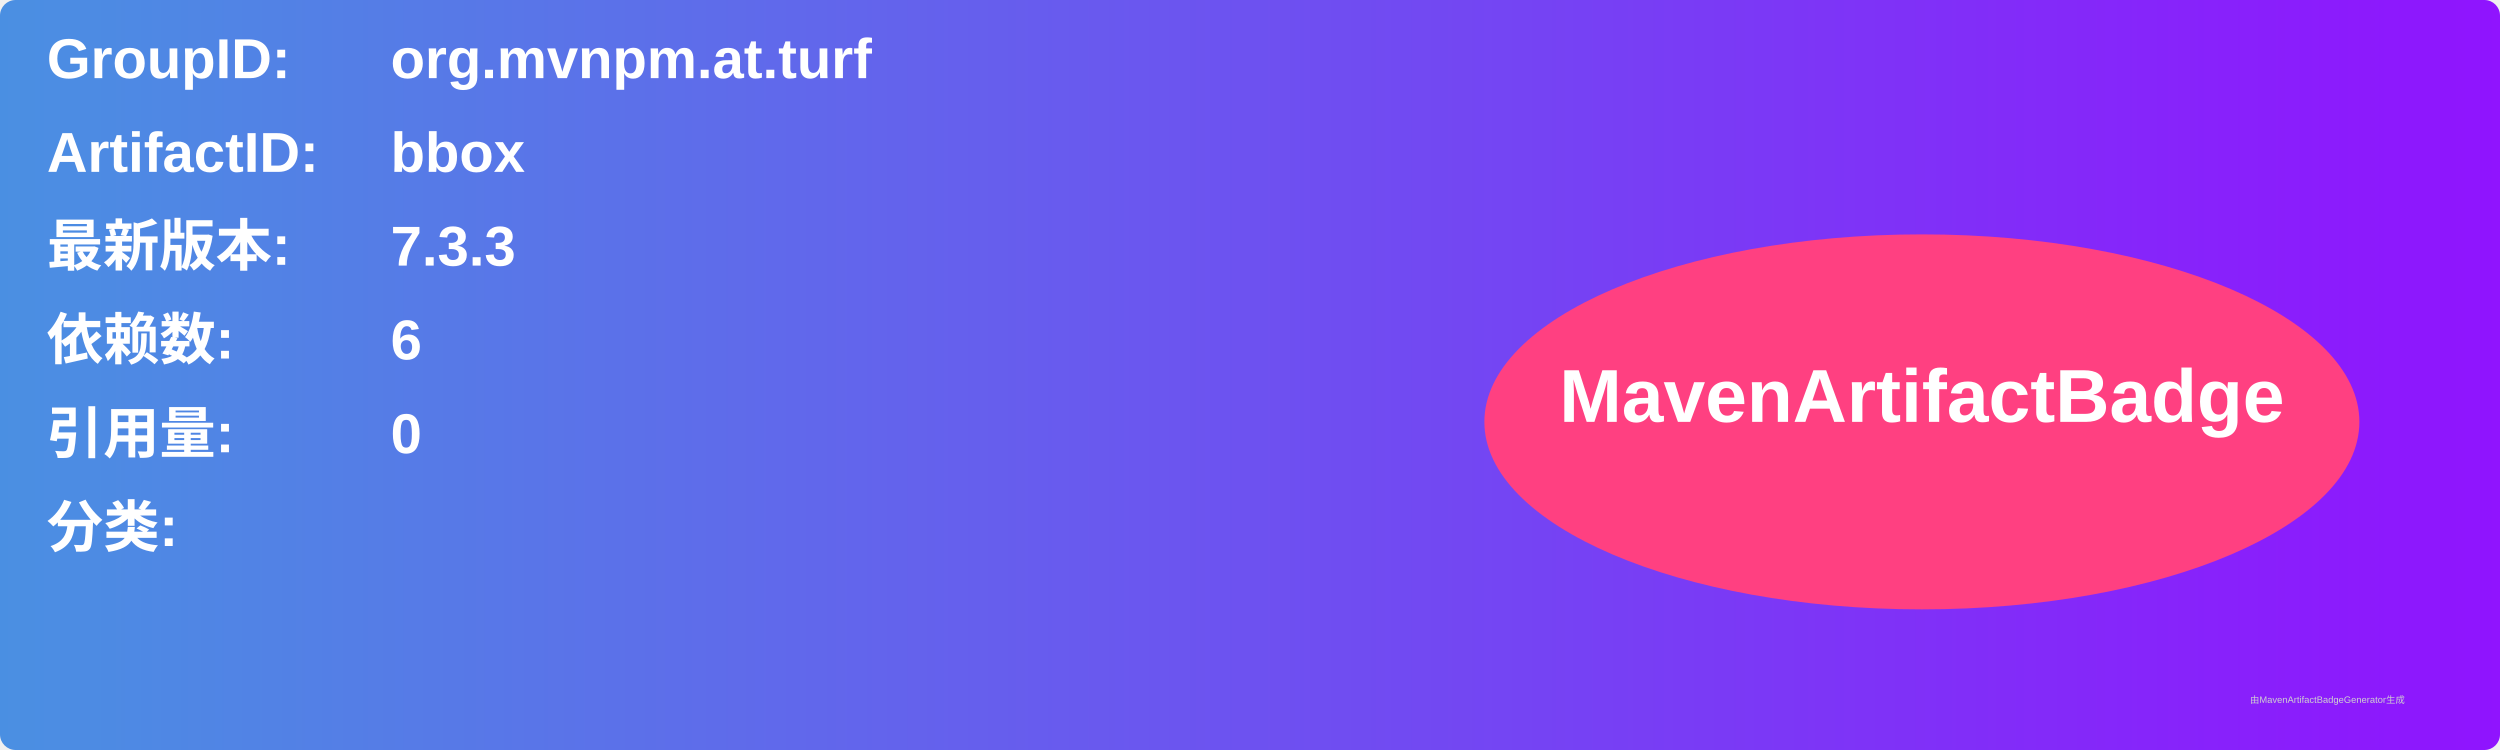
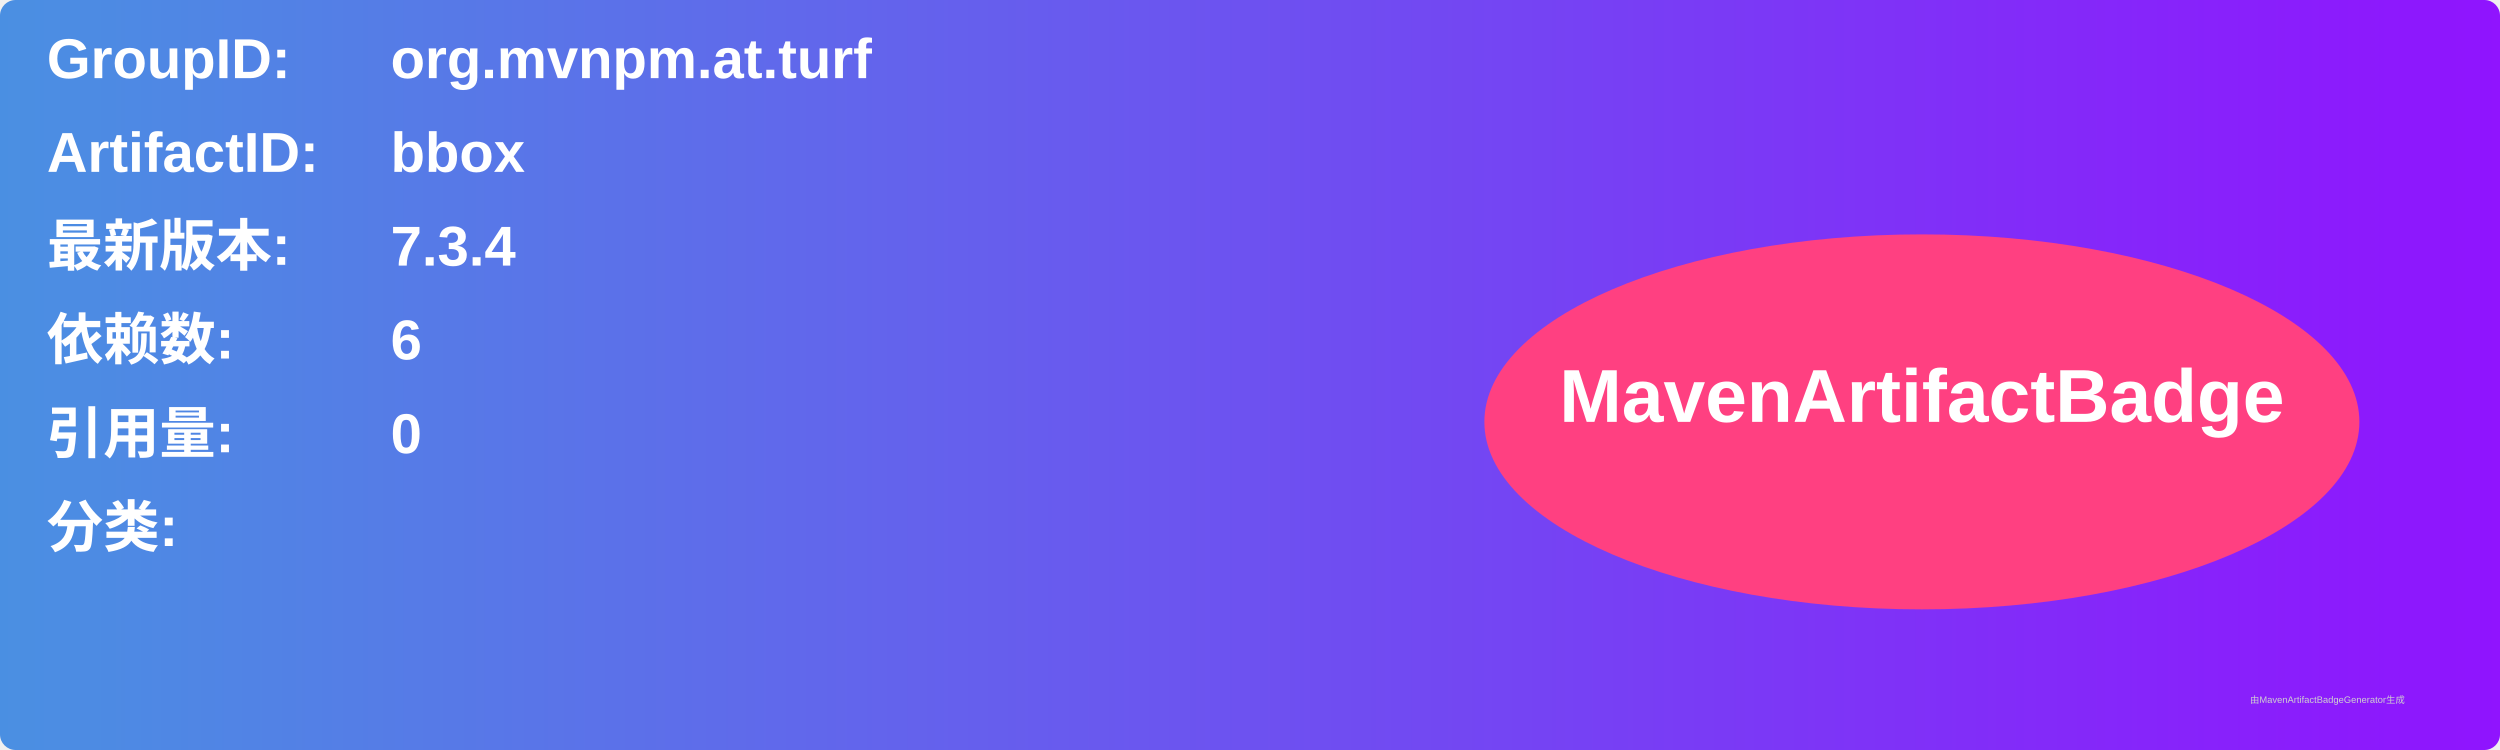
<svg xmlns="http://www.w3.org/2000/svg" width="800" height="240" viewBox="0 0 800 240">
  <linearGradient id="grad" x1="0%" y1="0%" x2="100%" y2="0%">
    <stop offset="0%" stop-color="#4a90e2" />
    <stop offset="100%" stop-color="#9013fe" />
  </linearGradient>
  <rect width="100%" height="100%" rx="5" ry="5" fill="url(#grad)" />
  <g transform="translate(15, 15)">
    <text x="0" y="10" font-family="Arial" font-size="18" fill="white" font-weight="bold" width="260">GroupID:</text>
    <text x="110" y="10" font-family="Arial" font-size="18" fill="white" font-weight="bold" width="460">org.mvnpm.at.turf</text>
    <text x="0" y="40" font-family="Arial" font-size="18" fill="white" font-weight="bold" width="260">ArtifactID:</text>
    <text x="110" y="40" font-family="Arial" font-size="18" fill="white" font-weight="bold" width="460">bbox</text>
    <text x="0" y="70" font-family="Arial" font-size="18" fill="white" font-weight="bold">最新版本:</text>
    <text x="110" y="70" font-family="Arial" font-size="18" fill="white" font-weight="bold">
-       <tspan font-weight="bold">7.3.3</tspan>
+       <tspan font-weight="bold">7.3.4</tspan>
    </text>
    <text x="0" y="100" font-family="Arial" font-size="18" fill="white" font-weight="bold">依赖数: </text>
    <text x="110" y="100" font-family="Arial" font-size="18" fill="white">
      <tspan font-weight="bold">6</tspan>
    </text>
    <text x="0" y="130" font-family="Arial" font-size="18" fill="white" font-weight="bold">引用量: </text>
    <text x="110" y="130" font-family="Arial" font-size="18" fill="white">
      <tspan font-weight="bold">0</tspan>
    </text>
    <text x="0" y="160" font-family="Arial" font-size="18" fill="white" font-weight="bold">分类:</text>
    <text x="10" y="190" font-family="Arial" font-size="10" fill="white">
      <tspan font-weight="bold" />
    </text>
    <ellipse cx="600" cy="120" rx="140" ry="60" fill="#ff4081" />
    <text x="600" y="120" text-anchor="middle" font-family="Arial" font-size="24" fill="white" font-weight="bold">MavenArtifactBadge</text>
  </g>
  <text x="720" y="225" font-family="Arial" font-size="3" fill="#d0d0d0">由MavenArtifactBadgeGenerator生成</text>
</svg>
